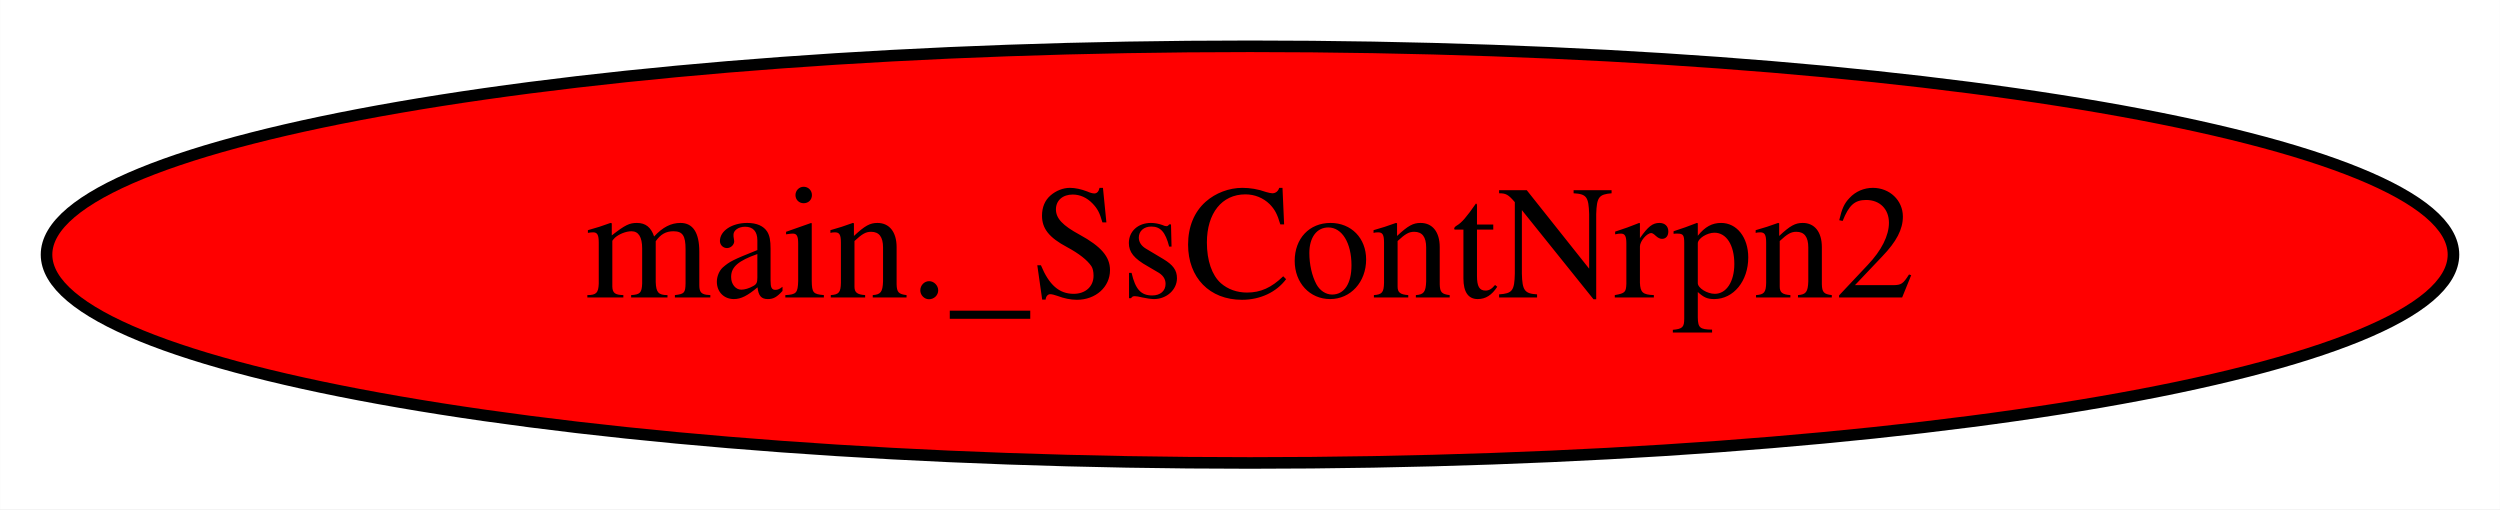
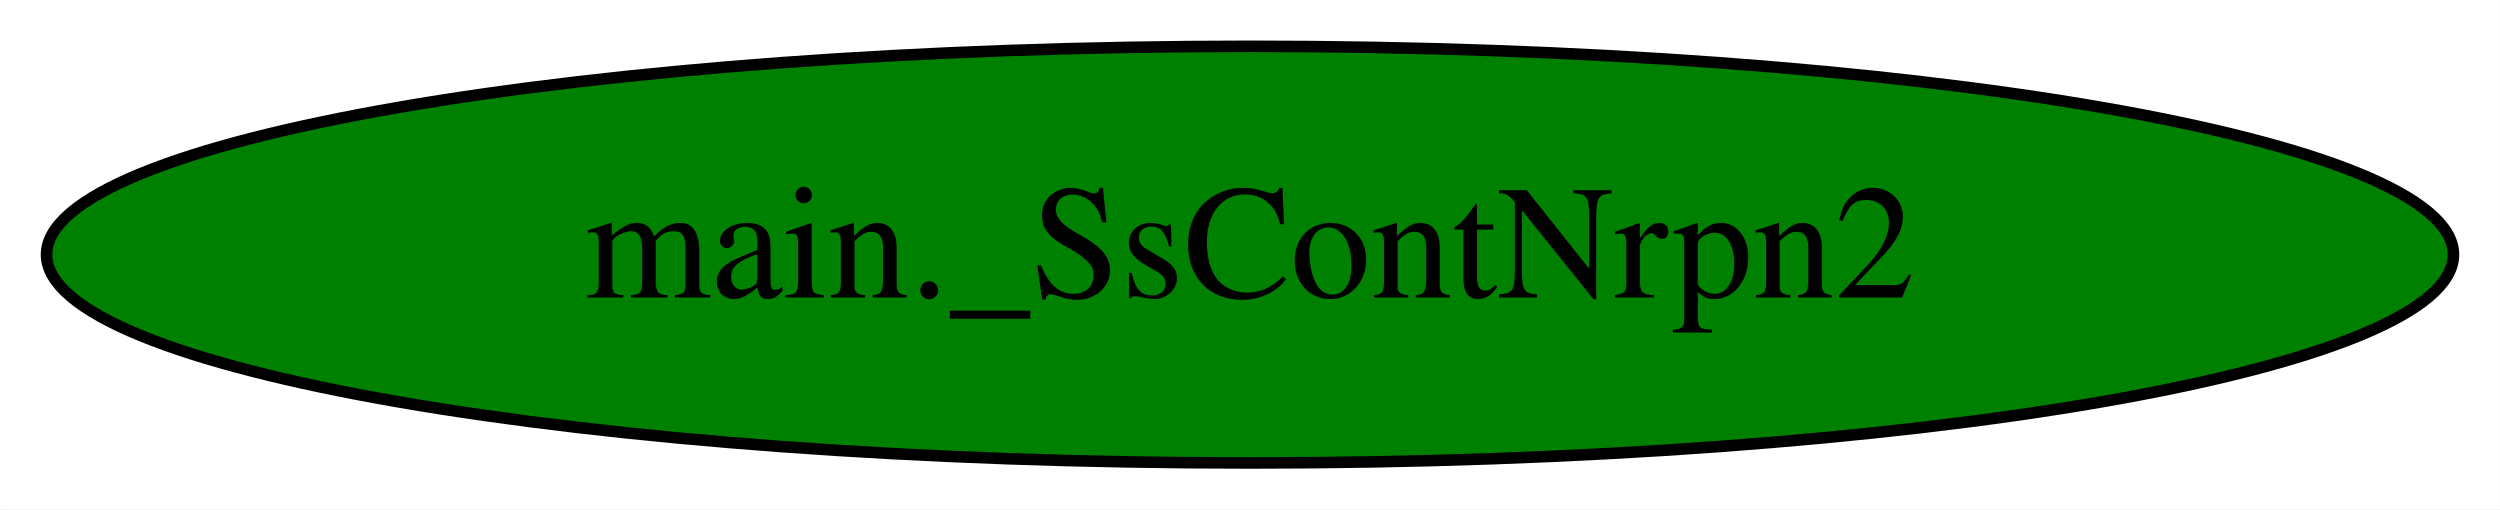
<svg xmlns="http://www.w3.org/2000/svg" width="216pt" height="44pt" viewBox="0.00 0.00 215.98 44.00">
  <g id="graph0" class="graph" transform="scale(1 1) rotate(0) translate(4 40)">
    <polygon fill="white" stroke="transparent" points="-4,4 -4,-40 211.98,-40 211.98,4 -4,4" />
    <g id="node1" class="node">
-       <ellipse fill="red" stroke="black" cx="103.99" cy="-18" rx="103.98" ry="18" />
+       <ellipse fill="green" stroke="black" cx="103.99" cy="-18" rx="103.98" ry="18" />
      <text text-anchor="middle" x="103.99" y="-14.3" font-family="Times,serif" font-size="14.00">main._SsContNrpn2</text>
    </g>
  </g>
</svg>
